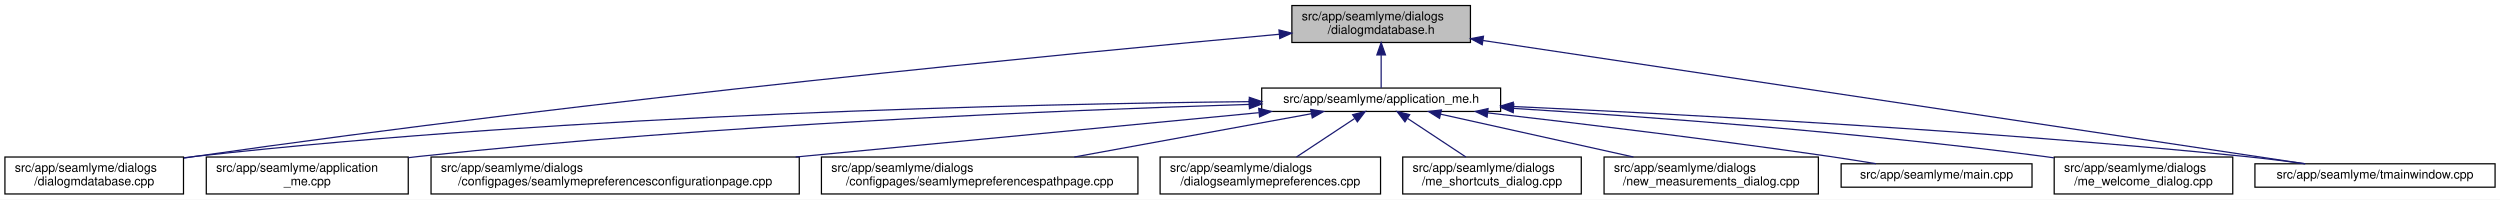
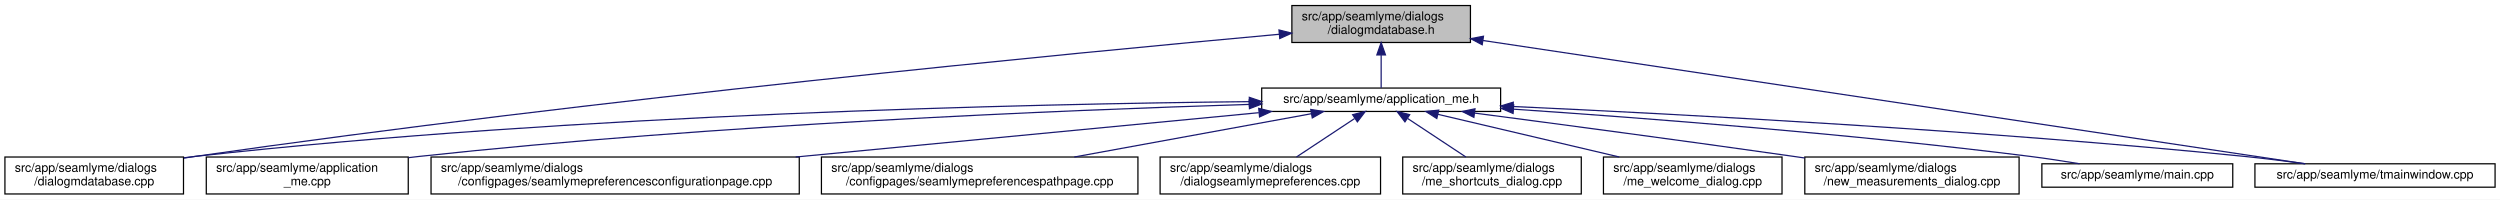
<svg xmlns="http://www.w3.org/2000/svg" xmlns:xlink="http://www.w3.org/1999/xlink" width="2030pt" height="162pt" viewBox="0.00 0.00 2030.00 162.00">
  <g id="graph0" class="graph" transform="scale(1 1) rotate(0) translate(4 158)">
    <polygon fill="white" stroke="transparent" points="-4,4 -4,-158 2026,-158 2026,4 -4,4" />
    <g id="node1" class="node">
      <g id="a_node1">
        <a xlink:title=" ">
          <polygon fill="#bfbfbf" stroke="black" points="1045,-123.5 1045,-153.5 1190,-153.5 1190,-123.5 1045,-123.5" />
          <text text-anchor="start" x="1053" y="-141.5" font-family="Helvetica,sans-Serif" font-size="10.00">src/app/seamlyme/dialogs</text>
          <text text-anchor="middle" x="1117.5" y="-130.5" font-family="Helvetica,sans-Serif" font-size="10.00">/dialogmdatabase.h</text>
        </a>
      </g>
    </g>
    <g id="node2" class="node">
      <g id="a_node2">
        <a xlink:href="../../d1/da2/application__me_8h.html" target="_top" xlink:title=" ">
          <polygon fill="white" stroke="black" points="1020.5,-67.5 1020.5,-86.5 1214.5,-86.5 1214.5,-67.5 1020.5,-67.5" />
          <text text-anchor="middle" x="1117.5" y="-74.5" font-family="Helvetica,sans-Serif" font-size="10.00">src/app/seamlyme/application_me.h</text>
        </a>
      </g>
    </g>
    <g id="edge1" class="edge">
      <path fill="none" stroke="midnightblue" d="M1117.5,-113.29C1117.5,-103.86 1117.5,-93.65 1117.5,-86.66" />
      <polygon fill="midnightblue" stroke="midnightblue" points="1114,-113.4 1117.5,-123.4 1121,-113.4 1114,-113.4" />
    </g>
    <g id="node6" class="node">
      <g id="a_node6">
        <a xlink:href="../../d1/d42/dialogmdatabase_8cpp.html" target="_top" xlink:title=" ">
          <polygon fill="white" stroke="black" points="0,-0.5 0,-30.5 145,-30.5 145,-0.5 0,-0.5" />
          <text text-anchor="start" x="8" y="-18.5" font-family="Helvetica,sans-Serif" font-size="10.00">src/app/seamlyme/dialogs</text>
          <text text-anchor="middle" x="72.5" y="-7.5" font-family="Helvetica,sans-Serif" font-size="10.00">/dialogmdatabase.cpp</text>
        </a>
      </g>
    </g>
    <g id="edge12" class="edge">
      <path fill="none" stroke="midnightblue" d="M1034.62,-130.16C867.65,-114.97 479.04,-77.59 154.5,-31 151.49,-30.57 148.43,-30.11 145.34,-29.63" />
      <polygon fill="midnightblue" stroke="midnightblue" points="1034.54,-133.67 1044.81,-131.09 1035.17,-126.7 1034.54,-133.67" />
    </g>
    <g id="node12" class="node">
      <g id="a_node12">
        <a xlink:href="../../dc/de1/tmainwindow_8cpp.html" target="_top" xlink:title=" ">
          <polygon fill="white" stroke="black" points="1827,-6 1827,-25 2022,-25 2022,-6 1827,-6" />
          <text text-anchor="middle" x="1924.5" y="-13" font-family="Helvetica,sans-Serif" font-size="10.00">src/app/seamlyme/tmainwindow.cpp</text>
        </a>
      </g>
    </g>
    <g id="edge13" class="edge">
      <path fill="none" stroke="midnightblue" d="M1200.22,-125.1C1364.33,-100.49 1727.29,-46.07 1867.59,-25.03" />
      <polygon fill="midnightblue" stroke="midnightblue" points="1199.55,-121.66 1190.18,-126.6 1200.59,-128.58 1199.55,-121.66" />
    </g>
    <g id="node3" class="node">
      <g id="a_node3">
        <a xlink:href="../../d8/dd0/application__me_8cpp.html" target="_top" xlink:title=" ">
          <polygon fill="white" stroke="black" points="163.5,-0.5 163.5,-30.5 327.5,-30.5 327.5,-0.5 163.5,-0.5" />
          <text text-anchor="start" x="171.5" y="-18.5" font-family="Helvetica,sans-Serif" font-size="10.00">src/app/seamlyme/application</text>
          <text text-anchor="middle" x="245.5" y="-7.5" font-family="Helvetica,sans-Serif" font-size="10.00">_me.cpp</text>
        </a>
      </g>
    </g>
    <g id="edge2" class="edge">
      <path fill="none" stroke="midnightblue" d="M1010.26,-73.23C859.48,-68.56 576.4,-56.96 336.5,-31 333.64,-30.69 330.73,-30.35 327.79,-29.99" />
      <polygon fill="midnightblue" stroke="midnightblue" points="1010.34,-76.73 1020.45,-73.54 1010.56,-69.74 1010.34,-76.73" />
    </g>
    <g id="node4" class="node">
      <g id="a_node4">
        <a xlink:href="../../d9/d23/seamlymepreferencesconfigurationpage_8cpp.html" target="_top" xlink:title=" ">
          <polygon fill="white" stroke="black" points="346,-0.5 346,-30.5 645,-30.5 645,-0.5 346,-0.5" />
          <text text-anchor="start" x="354" y="-18.5" font-family="Helvetica,sans-Serif" font-size="10.00">src/app/seamlyme/dialogs</text>
          <text text-anchor="middle" x="495.5" y="-7.5" font-family="Helvetica,sans-Serif" font-size="10.00">/configpages/seamlymepreferencesconfigurationpage.cpp</text>
        </a>
      </g>
    </g>
    <g id="edge3" class="edge">
      <path fill="none" stroke="midnightblue" d="M1018.13,-66.49C916.66,-56.79 758,-41.61 642.09,-30.52" />
      <polygon fill="midnightblue" stroke="midnightblue" points="1018.09,-70.01 1028.38,-67.48 1018.76,-63.04 1018.09,-70.01" />
    </g>
    <g id="node5" class="node">
      <g id="a_node5">
        <a xlink:href="../../d8/dcc/seamlymepreferencespathpage_8cpp.html" target="_top" xlink:title=" ">
          <polygon fill="white" stroke="black" points="663,-0.5 663,-30.5 920,-30.5 920,-0.5 663,-0.5" />
          <text text-anchor="start" x="671" y="-18.5" font-family="Helvetica,sans-Serif" font-size="10.00">src/app/seamlyme/dialogs</text>
          <text text-anchor="middle" x="791.5" y="-7.5" font-family="Helvetica,sans-Serif" font-size="10.00">/configpages/seamlymepreferencespathpage.cpp</text>
        </a>
      </g>
    </g>
    <g id="edge4" class="edge">
      <path fill="none" stroke="midnightblue" d="M1060.84,-65.66C1007.55,-55.93 927.36,-41.3 868.33,-30.52" />
      <polygon fill="midnightblue" stroke="midnightblue" points="1060.33,-69.12 1070.79,-67.48 1061.58,-62.24 1060.33,-69.12" />
    </g>
    <g id="edge5" class="edge">
      <path fill="none" stroke="midnightblue" d="M1010.31,-75.47C832.12,-73.59 463.92,-65.44 154.5,-31 151.48,-30.66 148.41,-30.29 145.31,-29.87" />
      <polygon fill="midnightblue" stroke="midnightblue" points="1010.44,-78.97 1020.47,-75.57 1010.51,-71.97 1010.44,-78.97" />
    </g>
    <g id="node7" class="node">
      <g id="a_node7">
        <a xlink:href="../../dd/db1/dialogseamlymepreferences_8cpp.html" target="_top" xlink:title=" ">
          <polygon fill="white" stroke="black" points="938,-0.5 938,-30.5 1117,-30.5 1117,-0.5 938,-0.5" />
          <text text-anchor="start" x="946" y="-18.5" font-family="Helvetica,sans-Serif" font-size="10.00">src/app/seamlyme/dialogs</text>
          <text text-anchor="middle" x="1027.5" y="-7.5" font-family="Helvetica,sans-Serif" font-size="10.00">/dialogseamlymepreferences.cpp</text>
        </a>
      </g>
    </g>
    <g id="edge6" class="edge">
      <path fill="none" stroke="midnightblue" d="M1095.93,-61.74C1081.62,-52.28 1062.94,-39.93 1048.71,-30.52" />
      <polygon fill="midnightblue" stroke="midnightblue" points="1094.33,-64.88 1104.61,-67.48 1098.19,-59.04 1094.33,-64.88" />
    </g>
    <g id="node8" class="node">
      <g id="a_node8">
        <a xlink:href="../../d6/d8e/me__shortcuts__dialog_8cpp.html" target="_top" xlink:title=" ">
          <polygon fill="white" stroke="black" points="1135,-0.5 1135,-30.5 1280,-30.5 1280,-0.5 1135,-0.5" />
          <text text-anchor="start" x="1143" y="-18.5" font-family="Helvetica,sans-Serif" font-size="10.00">src/app/seamlyme/dialogs</text>
          <text text-anchor="middle" x="1207.5" y="-7.5" font-family="Helvetica,sans-Serif" font-size="10.00">/me_shortcuts_dialog.cpp</text>
        </a>
      </g>
    </g>
    <g id="edge7" class="edge">
      <path fill="none" stroke="midnightblue" d="M1139.07,-61.74C1153.38,-52.28 1172.06,-39.93 1186.29,-30.52" />
      <polygon fill="midnightblue" stroke="midnightblue" points="1136.81,-59.04 1130.39,-67.48 1140.67,-64.88 1136.81,-59.04" />
    </g>
    <g id="node9" class="node">
      <g id="a_node9">
-         <a xlink:href="../../d7/d31/new__measurements__dialog_8cpp.html" target="_top" xlink:title=" ">
-           <polygon fill="white" stroke="black" points="1298.5,-0.5 1298.5,-30.5 1472.5,-30.5 1472.5,-0.5 1298.5,-0.5" />
-           <text text-anchor="start" x="1306.5" y="-18.5" font-family="Helvetica,sans-Serif" font-size="10.00">src/app/seamlyme/dialogs</text>
-           <text text-anchor="middle" x="1385.5" y="-7.5" font-family="Helvetica,sans-Serif" font-size="10.00">/new_measurements_dialog.cpp</text>
+         <a xlink:href="../../dc/d74/me__welcome__dialog_8cpp.html" target="_top" xlink:title=" ">
+           <polygon fill="white" stroke="black" points="1298,-0.5 1298,-30.5 1443,-30.5 1443,-0.5 1298,-0.5" />
+           <text text-anchor="start" x="1306" y="-18.5" font-family="Helvetica,sans-Serif" font-size="10.00">src/app/seamlyme/dialogs</text>
+           <text text-anchor="middle" x="1370.5" y="-7.5" font-family="Helvetica,sans-Serif" font-size="10.00">/me_welcome_dialog.cpp</text>
        </a>
      </g>
    </g>
    <g id="edge8" class="edge">
-       <path fill="none" stroke="midnightblue" d="M1165.73,-65.29C1209.53,-55.57 1274.42,-41.16 1322.34,-30.52" />
-       <polygon fill="midnightblue" stroke="midnightblue" points="1164.9,-61.89 1155.9,-67.48 1166.42,-68.72 1164.9,-61.89" />
+       <path fill="none" stroke="midnightblue" d="M1163.55,-65.17C1204.89,-55.45 1265.82,-41.12 1310.87,-30.52" />
+       <polygon fill="midnightblue" stroke="midnightblue" points="1162.68,-61.78 1153.75,-67.48 1164.28,-68.59 1162.68,-61.78" />
    </g>
    <g id="node10" class="node">
      <g id="a_node10">
-         <a xlink:href="../../db/de0/app_2seamlyme_2main_8cpp.html" target="_top" xlink:title=" ">
-           <polygon fill="white" stroke="black" points="1491,-6 1491,-25 1646,-25 1646,-6 1491,-6" />
-           <text text-anchor="middle" x="1568.5" y="-13" font-family="Helvetica,sans-Serif" font-size="10.00">src/app/seamlyme/main.cpp</text>
+         <a xlink:href="../../d7/d31/new__measurements__dialog_8cpp.html" target="_top" xlink:title=" ">
+           <polygon fill="white" stroke="black" points="1461.5,-0.5 1461.5,-30.5 1635.5,-30.5 1635.5,-0.5 1461.5,-0.5" />
+           <text text-anchor="start" x="1469.5" y="-18.5" font-family="Helvetica,sans-Serif" font-size="10.00">src/app/seamlyme/dialogs</text>
+           <text text-anchor="middle" x="1548.5" y="-7.5" font-family="Helvetica,sans-Serif" font-size="10.00">/new_measurements_dialog.cpp</text>
        </a>
      </g>
    </g>
    <g id="edge9" class="edge">
-       <path fill="none" stroke="midnightblue" d="M1204.15,-66.33C1277.98,-57.84 1386.86,-44.73 1481.5,-31 1493.77,-29.22 1506.99,-27.11 1519.33,-25.07" />
-       <polygon fill="midnightblue" stroke="midnightblue" points="1203.5,-62.88 1193.97,-67.5 1204.3,-69.83 1203.5,-62.88" />
+       <path fill="none" stroke="midnightblue" d="M1193.52,-66.15C1261.45,-57.26 1363.67,-43.67 1452.5,-31 1455.42,-30.58 1458.39,-30.16 1461.39,-29.72" />
+       <polygon fill="midnightblue" stroke="midnightblue" points="1192.8,-62.71 1183.33,-67.48 1193.7,-69.65 1192.8,-62.71" />
    </g>
    <g id="node11" class="node">
      <g id="a_node11">
-         <a xlink:href="../../dc/d74/me__welcome__dialog_8cpp.html" target="_top" xlink:title=" ">
-           <polygon fill="white" stroke="black" points="1664,-0.5 1664,-30.5 1809,-30.5 1809,-0.5 1664,-0.5" />
-           <text text-anchor="start" x="1672" y="-18.5" font-family="Helvetica,sans-Serif" font-size="10.00">src/app/seamlyme/dialogs</text>
-           <text text-anchor="middle" x="1736.5" y="-7.5" font-family="Helvetica,sans-Serif" font-size="10.00">/me_welcome_dialog.cpp</text>
+         <a xlink:href="../../db/de0/app_2seamlyme_2main_8cpp.html" target="_top" xlink:title=" ">
+           <polygon fill="white" stroke="black" points="1654,-6 1654,-25 1809,-25 1809,-6 1654,-6" />
+           <text text-anchor="middle" x="1731.5" y="-13" font-family="Helvetica,sans-Serif" font-size="10.00">src/app/seamlyme/main.cpp</text>
        </a>
      </g>
    </g>
    <g id="edge10" class="edge">
-       <path fill="none" stroke="midnightblue" d="M1224.99,-69.98C1333.81,-63.19 1506.8,-50.48 1655.5,-31 1658.19,-30.65 1660.93,-30.27 1663.69,-29.87" />
-       <polygon fill="midnightblue" stroke="midnightblue" points="1224.75,-66.49 1214.98,-70.6 1225.18,-73.48 1224.75,-66.49" />
+       <path fill="none" stroke="midnightblue" d="M1225.01,-69.35C1331.69,-62.15 1499.75,-49.21 1644.5,-31 1657.57,-29.36 1671.67,-27.18 1684.64,-25.02" />
+       <polygon fill="midnightblue" stroke="midnightblue" points="1224.62,-65.87 1214.88,-70.03 1225.09,-72.85 1224.62,-65.87" />
    </g>
    <g id="edge11" class="edge">
      <path fill="none" stroke="midnightblue" d="M1224.77,-71.51C1362.47,-65.2 1608.67,-52.06 1818.5,-31 1834.58,-29.39 1851.97,-27.19 1867.93,-25" />
      <polygon fill="midnightblue" stroke="midnightblue" points="1224.46,-68.02 1214.63,-71.97 1224.78,-75.01 1224.46,-68.02" />
    </g>
  </g>
</svg>
